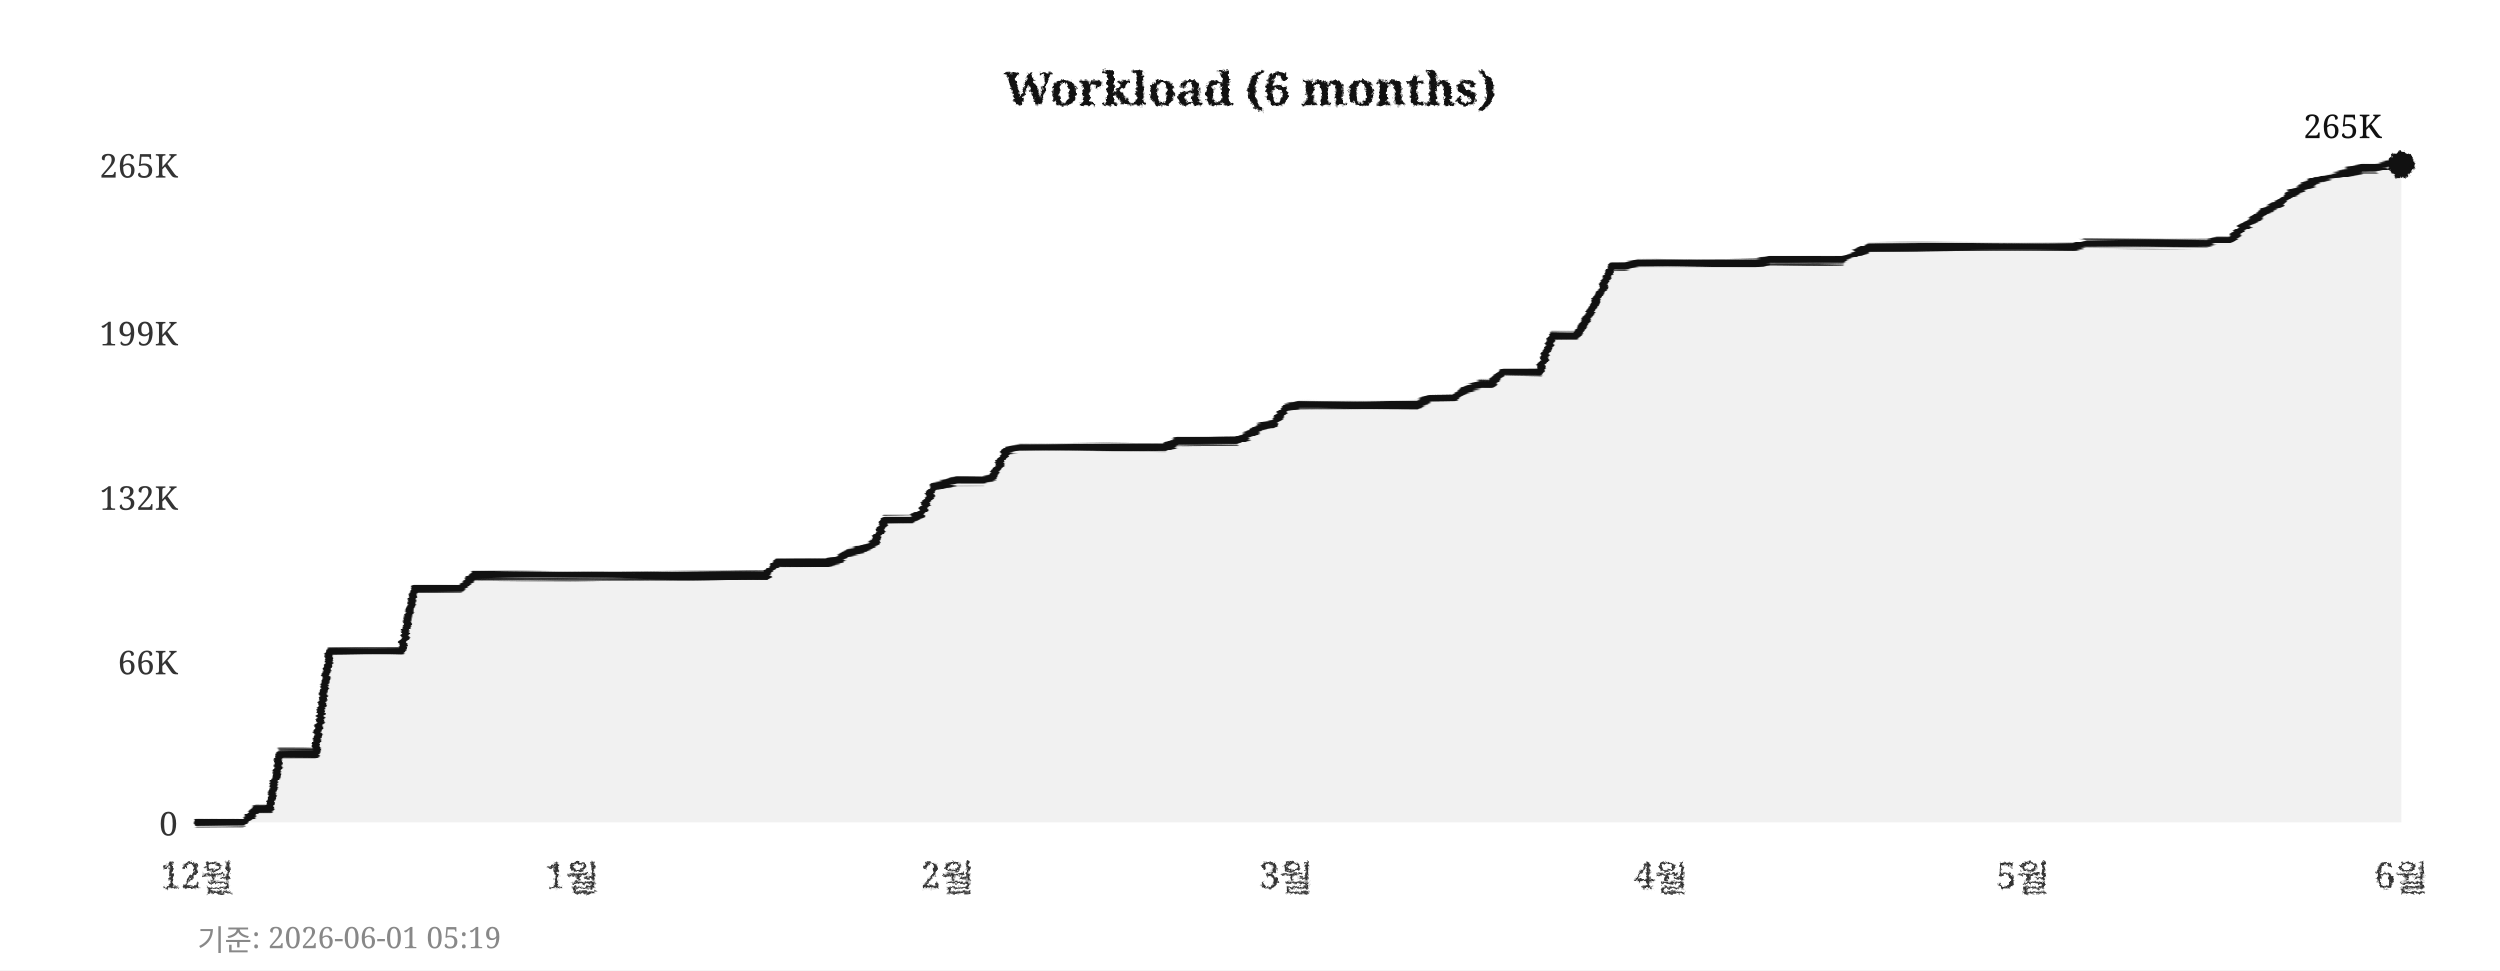
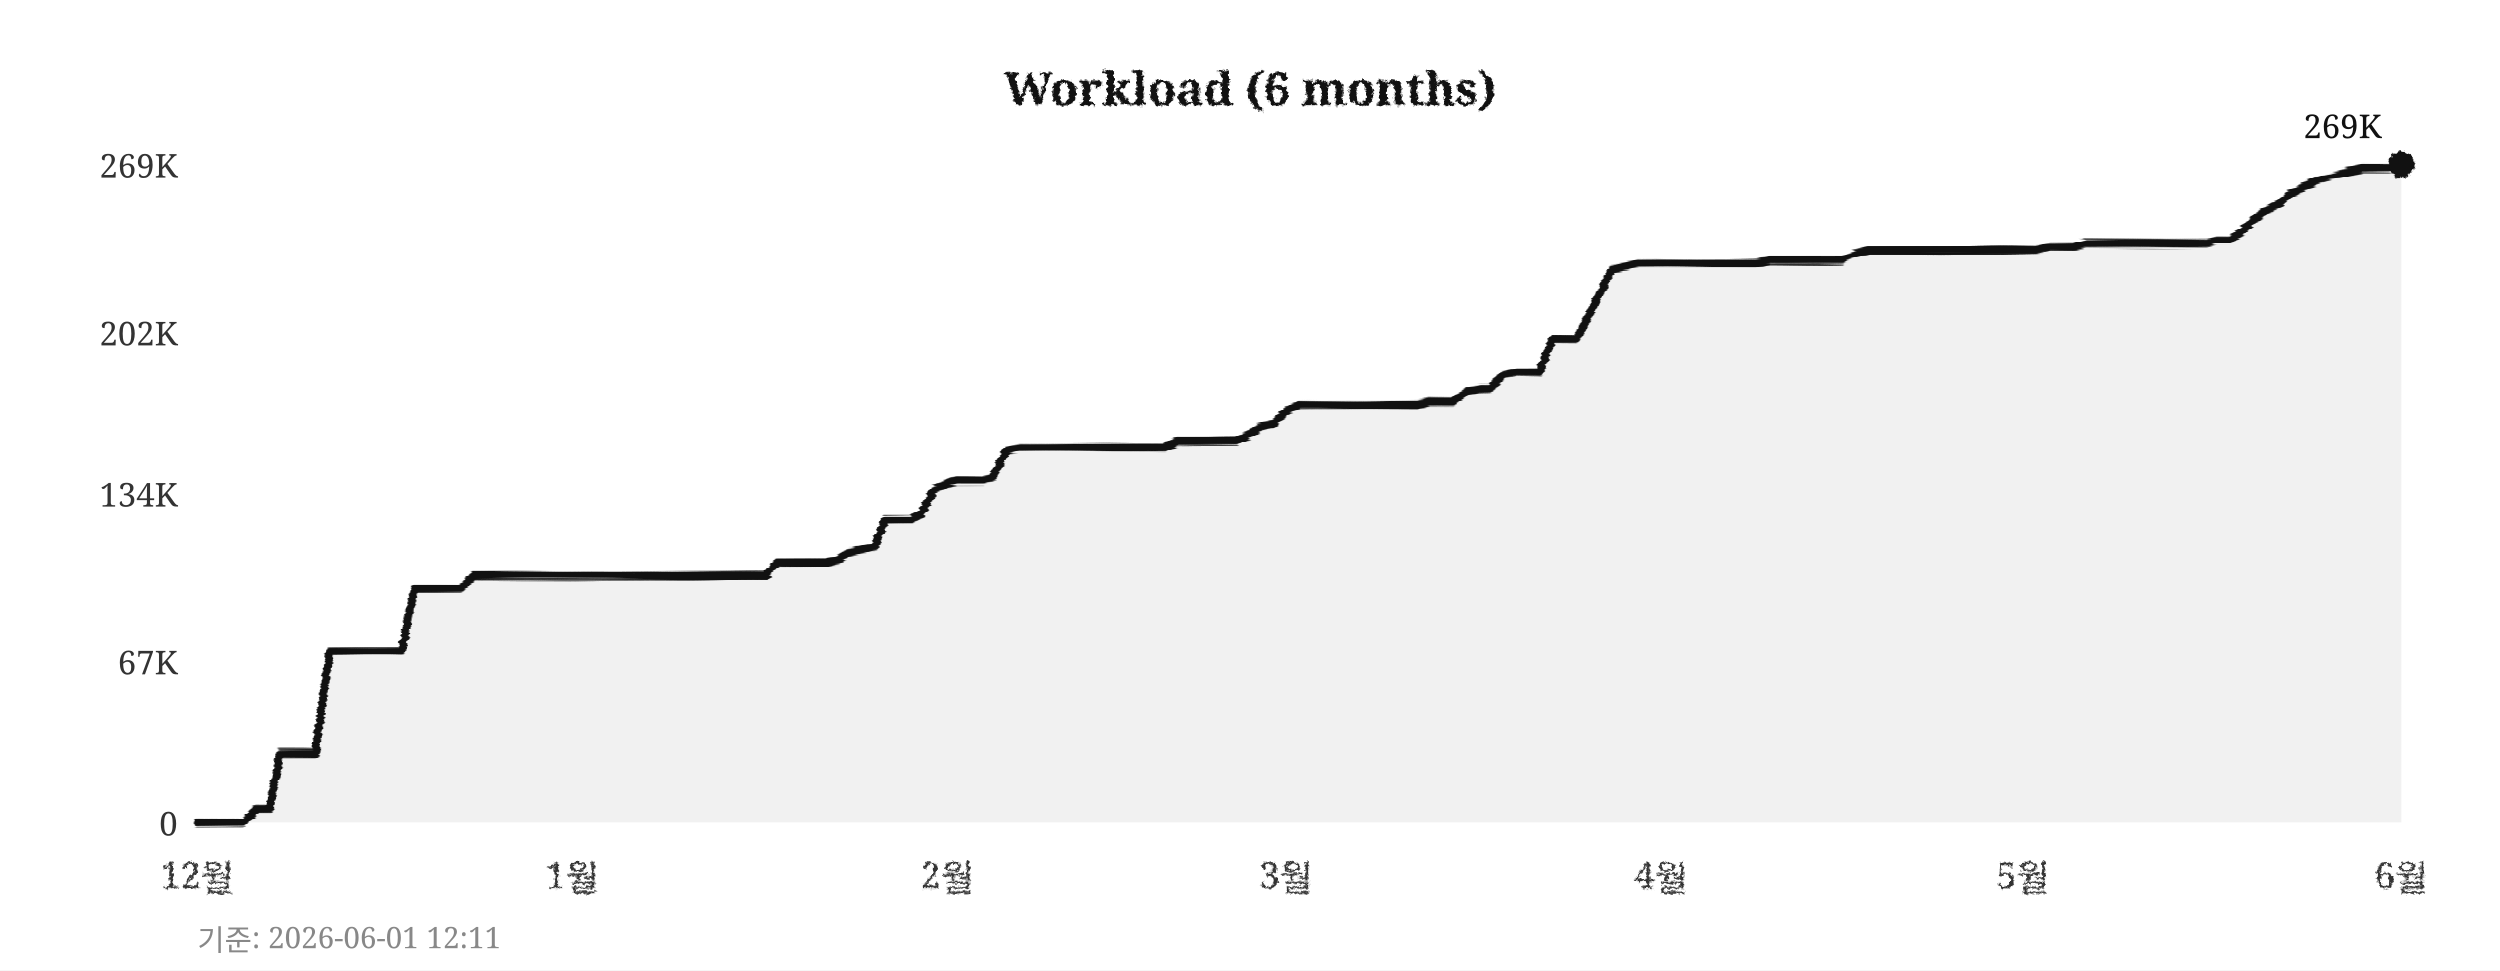
<svg xmlns="http://www.w3.org/2000/svg" width="760" height="295">
  <defs>
    <filter id="pencil" x="-5%" y="-5%" width="110%" height="110%">
      <feTurbulence type="fractalNoise" baseFrequency="0.9" numOctaves="4" seed="5" result="noise" />
      <feDisplacementMap in="SourceGraphic" in2="noise" scale="1.6" xChannelSelector="R" yChannelSelector="G" />
    </filter>
    <filter id="pline" x="-2%" y="-30%" width="104%" height="160%">
      <feTurbulence type="fractalNoise" baseFrequency="0.015 0.9" numOctaves="3" seed="11" result="noise" />
      <feDisplacementMap in="SourceGraphic" in2="noise" scale="1.8" xChannelSelector="R" yChannelSelector="G" />
    </filter>
    <filter id="rough" x="-5%" y="-5%" width="110%" height="110%">
      <feTurbulence type="turbulence" baseFrequency="0.05" numOctaves="2" seed="2" result="noise" />
      <feDisplacementMap in="SourceGraphic" in2="noise" scale="2" xChannelSelector="R" yChannelSelector="G" />
    </filter>
  </defs>
  <rect width="760" height="295" fill="#ffffff" />
  <text x="380" y="32" text-anchor="middle" font-size="14" font-weight="bold" font-family="Georgia,serif" fill="#111111" filter="url(#pencil)">Workload (6 months)</text>
  <line x1="60" y1="250" x2="730" y2="250" stroke="#cccccc" stroke-width="0.7" stroke-dasharray="4,5" filter="url(#rough)" />
  <text x="54" y="254" text-anchor="end" font-size="10" font-family="Georgia,serif" fill="#333333">0</text>
  <line x1="60" y1="201" x2="730" y2="201" stroke="#cccccc" stroke-width="0.7" stroke-dasharray="4,5" filter="url(#rough)" />
-   <text x="54" y="205" text-anchor="end" font-size="10" font-family="Georgia,serif" fill="#333333">66K</text>
-   <line x1="60" y1="151" x2="730" y2="151" stroke="#cccccc" stroke-width="0.7" stroke-dasharray="4,5" filter="url(#rough)" />
-   <text x="54" y="155" text-anchor="end" font-size="10" font-family="Georgia,serif" fill="#333333">132K</text>
+   <text x="54" y="205" text-anchor="end" font-size="10" font-family="Georgia,serif" fill="#333333">67K</text>
+   <line x1="60" y1="150" x2="730" y2="150" stroke="#cccccc" stroke-width="0.7" stroke-dasharray="4,5" filter="url(#rough)" />
+   <text x="54" y="154" text-anchor="end" font-size="10" font-family="Georgia,serif" fill="#333333">134K</text>
  <line x1="60" y1="101" x2="730" y2="101" stroke="#cccccc" stroke-width="0.7" stroke-dasharray="4,5" filter="url(#rough)" />
-   <text x="54" y="105" text-anchor="end" font-size="10" font-family="Georgia,serif" fill="#333333">199K</text>
+   <text x="54" y="105" text-anchor="end" font-size="10" font-family="Georgia,serif" fill="#333333">202K</text>
  <line x1="60" y1="50" x2="730" y2="50" stroke="#cccccc" stroke-width="0.7" stroke-dasharray="4,5" filter="url(#rough)" />
-   <text x="54" y="54" text-anchor="end" font-size="10" font-family="Georgia,serif" fill="#333333">265K</text>
+   <text x="54" y="54" text-anchor="end" font-size="10" font-family="Georgia,serif" fill="#333333">269K</text>
  <text x="60" y="270" text-anchor="middle" font-size="11" font-family="Georgia,serif" fill="#333333" filter="url(#pencil)">12월</text>
  <text x="174" y="270" text-anchor="middle" font-size="11" font-family="Georgia,serif" fill="#333333" filter="url(#pencil)">1월</text>
  <text x="288" y="270" text-anchor="middle" font-size="11" font-family="Georgia,serif" fill="#333333" filter="url(#pencil)">2월</text>
  <text x="391" y="270" text-anchor="middle" font-size="11" font-family="Georgia,serif" fill="#333333" filter="url(#pencil)">3월</text>
  <text x="505" y="270" text-anchor="middle" font-size="11" font-family="Georgia,serif" fill="#333333" filter="url(#pencil)">4월</text>
  <text x="615" y="270" text-anchor="middle" font-size="11" font-family="Georgia,serif" fill="#333333" filter="url(#pencil)">5월</text>
  <text x="730" y="270" text-anchor="middle" font-size="11" font-family="Georgia,serif" fill="#333333" filter="url(#pencil)">6월</text>
  <line x1="59" y1="42" x2="59" y2="256" stroke="#111111" stroke-width="2" filter="url(#pline)" />
  <line x1="52" y1="251" x2="738" y2="251" stroke="#111111" stroke-width="2" filter="url(#pline)" />
-   <polygon points="60,250 60,250 63,250 67,250 71,250 74,250 78,246 82,246 85,229 89,229 93,229 96,229 100,198 104,198 107,198 111,198 115,198 118,198 122,198 126,179 129,179 133,179 137,179 140,179 144,175 148,175 152,175 155,175 159,175 163,175 166,175 170,175 174,175 177,175 181,175 185,175 188,175 192,175 196,175 199,175 203,175 207,175 210,175 214,175 218,175 221,175 225,175 229,175 233,175 236,171 240,171 244,171 247,171 251,171 255,170 258,168 262,167 266,165 269,158 273,158 277,158 280,156 284,148 288,147 291,146 295,146 299,146 302,145 306,137 310,136 314,136 317,136 321,136 325,136 328,136 332,136 336,136 339,136 343,136 347,136 350,136 354,136 358,134 361,134 365,134 369,134 372,134 376,134 380,132 383,130 387,129 391,124 395,123 398,123 402,123 406,123 409,123 413,123 417,123 420,123 424,123 428,123 431,123 435,121 439,121 442,121 446,118 450,117 453,117 457,113 461,113 464,113 468,113 472,102 475,102 479,102 483,96 487,88 490,81 494,81 498,80 501,80 505,80 509,80 512,80 516,80 520,80 523,80 527,80 531,80 534,80 538,79 542,79 545,79 549,79 553,79 556,79 560,79 564,77 568,75 571,75 575,75 579,75 582,75 586,75 590,75 593,75 597,75 601,75 604,75 608,75 612,75 615,75 619,75 623,75 626,75 630,75 634,74 637,74 641,74 645,74 649,74 652,74 656,74 660,74 663,74 667,74 671,74 674,73 678,73 682,69 685,67 689,64 693,62 696,59 700,57 704,55 707,54 711,53 715,52 718,51 722,51 726,50 730,50 730,250" fill="#e8e8e8" opacity="0.6" />
-   <polyline points="60,250 63,250 67,250 71,250 74,250 78,246 82,246 85,229 89,229 93,229 96,229 100,198 104,198 107,198 111,198 115,198 118,198 122,198 126,179 129,179 133,179 137,179 140,179 144,175 148,175 152,175 155,175 159,175 163,175 166,175 170,175 174,175 177,175 181,175 185,175 188,175 192,175 196,175 199,175 203,175 207,175 210,175 214,175 218,175 221,175 225,175 229,175 233,175 236,171 240,171 244,171 247,171 251,171 255,170 258,168 262,167 266,165 269,158 273,158 277,158 280,156 284,148 288,147 291,146 295,146 299,146 302,145 306,137 310,136 314,136 317,136 321,136 325,136 328,136 332,136 336,136 339,136 343,136 347,136 350,136 354,136 358,134 361,134 365,134 369,134 372,134 376,134 380,132 383,130 387,129 391,124 395,123 398,123 402,123 406,123 409,123 413,123 417,123 420,123 424,123 428,123 431,123 435,121 439,121 442,121 446,118 450,117 453,117 457,113 461,113 464,113 468,113 472,102 475,102 479,102 483,96 487,88 490,81 494,81 498,80 501,80 505,80 509,80 512,80 516,80 520,80 523,80 527,80 531,80 534,80 538,79 542,79 545,79 549,79 553,79 556,79 560,79 564,77 568,75 571,75 575,75 579,75 582,75 586,75 590,75 593,75 597,75 601,75 604,75 608,75 612,75 615,75 619,75 623,75 626,75 630,75 634,74 637,74 641,74 645,74 649,74 652,74 656,74 660,74 663,74 667,74 671,74 674,73 678,73 682,69 685,67 689,64 693,62 696,59 700,57 704,55 707,54 711,53 715,52 718,51 722,51 726,50 730,50" fill="none" stroke="#111111" stroke-width="2.4" stroke-linejoin="round" stroke-linecap="round" filter="url(#pline)" />
+   <polygon points="60,250 60,250 63,250 67,250 71,250 74,250 78,246 82,246 85,229 89,229 93,229 96,229 100,198 104,198 107,198 111,198 115,198 118,198 122,198 126,179 129,179 133,179 137,179 140,179 144,175 148,175 152,175 155,175 159,175 163,175 166,175 170,175 174,175 177,175 181,175 185,175 188,175 192,175 196,175 199,175 203,175 207,175 210,175 214,175 218,175 221,175 225,175 229,175 233,175 236,171 240,171 244,171 247,171 251,171 255,170 258,168 262,167 266,166 269,158 273,158 277,158 280,156 284,149 288,147 291,146 295,146 299,146 302,145 306,137 310,136 314,136 317,136 321,136 325,136 328,136 332,136 336,136 339,136 343,136 347,136 350,136 354,136 358,134 361,134 365,134 369,134 372,134 376,134 380,132 383,130 387,129 391,125 395,123 398,123 402,123 406,123 409,123 413,123 417,123 420,123 424,123 428,123 431,123 435,122 439,122 442,122 446,119 450,118 453,118 457,114 461,113 464,113 468,113 472,103 475,103 479,103 483,96 487,88 490,82 494,81 498,80 501,80 505,80 509,80 512,80 516,80 520,80 523,80 527,80 531,80 534,80 538,79 542,79 545,79 549,79 553,79 556,79 560,79 564,77 568,76 571,76 575,76 579,76 582,76 586,76 590,76 593,76 597,76 601,76 604,76 608,76 612,76 615,76 619,76 623,75 626,75 630,75 634,74 637,74 641,74 645,74 649,74 652,74 656,74 660,74 663,74 667,74 671,74 674,73 678,73 682,70 685,67 689,64 693,62 696,59 700,57 704,55 707,54 711,53 715,52 718,51 722,51 726,51 730,50 730,250" fill="#e8e8e8" opacity="0.6" />
+   <polyline points="60,250 63,250 67,250 71,250 74,250 78,246 82,246 85,229 89,229 93,229 96,229 100,198 104,198 107,198 111,198 115,198 118,198 122,198 126,179 129,179 133,179 137,179 140,179 144,175 148,175 152,175 155,175 159,175 163,175 166,175 170,175 174,175 177,175 181,175 185,175 188,175 192,175 196,175 199,175 203,175 207,175 210,175 214,175 218,175 221,175 225,175 229,175 233,175 236,171 240,171 244,171 247,171 251,171 255,170 258,168 262,167 266,166 269,158 273,158 277,158 280,156 284,149 288,147 291,146 295,146 299,146 302,145 306,137 310,136 314,136 317,136 321,136 325,136 328,136 332,136 336,136 339,136 343,136 347,136 350,136 354,136 358,134 361,134 365,134 369,134 372,134 376,134 380,132 383,130 387,129 391,125 395,123 398,123 402,123 406,123 409,123 413,123 417,123 420,123 424,123 428,123 431,123 435,122 439,122 442,122 446,119 450,118 453,118 457,114 461,113 464,113 468,113 472,103 475,103 479,103 483,96 487,88 490,82 494,81 498,80 501,80 505,80 509,80 512,80 516,80 520,80 523,80 527,80 531,80 534,80 538,79 542,79 545,79 549,79 553,79 556,79 560,79 564,77 568,76 571,76 575,76 579,76 582,76 586,76 590,76 593,76 597,76 601,76 604,76 608,76 612,76 615,76 619,76 623,75 626,75 630,75 634,74 637,74 641,74 645,74 649,74 652,74 656,74 660,74 663,74 667,74 671,74 674,73 678,73 682,70 685,67 689,64 693,62 696,59 700,57 704,55 707,54 711,53 715,52 718,51 722,51 726,51 730,50" fill="none" stroke="#111111" stroke-width="2.4" stroke-linejoin="round" stroke-linecap="round" filter="url(#pline)" />
  <circle cx="730" cy="50" r="4" fill="#111111" filter="url(#pencil)" />
-   <text x="724" y="42" text-anchor="end" font-size="10" font-family="Georgia,serif" fill="#111111">265K</text>
-   <text x="60" y="289" font-size="9" font-family="Georgia,serif" fill="#888888">기준: 2026-06-01 05:19</text>
+   <text x="724" y="42" text-anchor="end" font-size="10" font-family="Georgia,serif" fill="#111111">269K</text>
+   <text x="60" y="289" font-size="9" font-family="Georgia,serif" fill="#888888">기준: 2026-06-01 12:11</text>
</svg>
